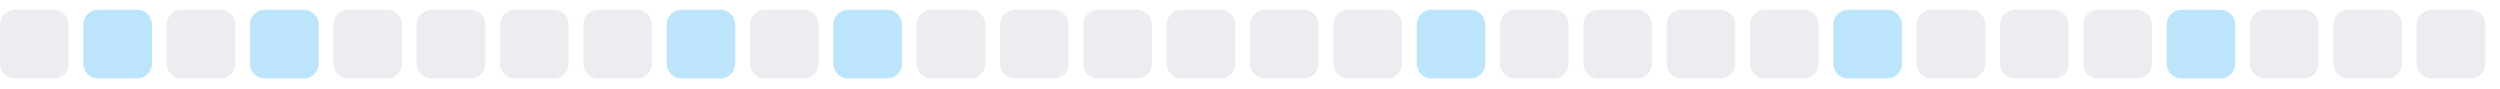
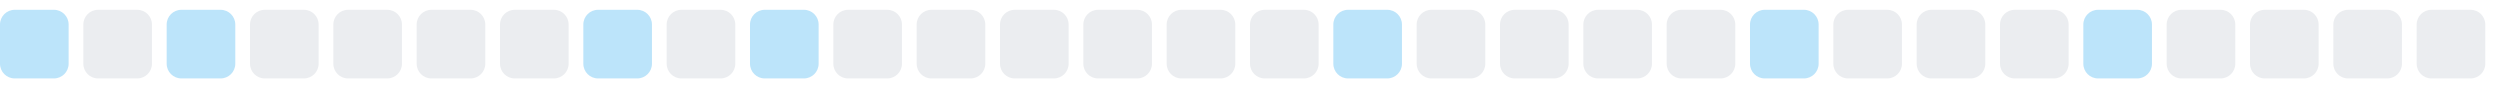
<svg xmlns="http://www.w3.org/2000/svg" width="255" height="9">
  <style>
        .level0 { fill: #ebedf0; }
        .level1 { fill: #bce4fa; }
        .level2 { fill: #75c7f7; }
        .level3 { fill: #30a9f2; }
        .level4 { fill: #008ee6; }
        @media (prefers-color-scheme: dark) {
          .level0 { fill: #161b22; }
          .level1 { fill: #0b3b5c; }
          .level2 { fill: #0a6299; }
          .level3 { fill: #008ee6; }
          .level4 { fill: #5bc4ff; }
        }
      </style>
-   <rect x="0.0" y="1" width="7" height="7" rx="1.5" ry="1.5" class="level0" />
-   <rect x="8.5" y="1" width="7" height="7" rx="1.5" ry="1.5" class="level1" />
-   <rect x="17.0" y="1" width="7" height="7" rx="1.5" ry="1.5" class="level0" />
-   <rect x="25.5" y="1" width="7" height="7" rx="1.5" ry="1.5" class="level1" />
+   <rect x="0.0" y="1" width="7" height="7" rx="1.5" ry="1.5" class="level1" />
+   <rect x="8.5" y="1" width="7" height="7" rx="1.5" ry="1.5" class="level0" />
+   <rect x="17.0" y="1" width="7" height="7" rx="1.5" ry="1.5" class="level1" />
+   <rect x="25.5" y="1" width="7" height="7" rx="1.5" ry="1.5" class="level0" />
  <rect x="34.0" y="1" width="7" height="7" rx="1.5" ry="1.5" class="level0" />
  <rect x="42.5" y="1" width="7" height="7" rx="1.5" ry="1.5" class="level0" />
  <rect x="51.0" y="1" width="7" height="7" rx="1.5" ry="1.5" class="level0" />
-   <rect x="59.5" y="1" width="7" height="7" rx="1.5" ry="1.5" class="level0" />
-   <rect x="68.0" y="1" width="7" height="7" rx="1.5" ry="1.5" class="level1" />
-   <rect x="76.5" y="1" width="7" height="7" rx="1.5" ry="1.5" class="level0" />
-   <rect x="85.0" y="1" width="7" height="7" rx="1.5" ry="1.5" class="level1" />
+   <rect x="59.5" y="1" width="7" height="7" rx="1.5" ry="1.5" class="level1" />
+   <rect x="68.0" y="1" width="7" height="7" rx="1.5" ry="1.5" class="level0" />
+   <rect x="76.5" y="1" width="7" height="7" rx="1.5" ry="1.5" class="level1" />
+   <rect x="85.0" y="1" width="7" height="7" rx="1.5" ry="1.5" class="level0" />
  <rect x="93.5" y="1" width="7" height="7" rx="1.5" ry="1.5" class="level0" />
  <rect x="102.0" y="1" width="7" height="7" rx="1.5" ry="1.5" class="level0" />
  <rect x="110.5" y="1" width="7" height="7" rx="1.5" ry="1.5" class="level0" />
  <rect x="119.0" y="1" width="7" height="7" rx="1.5" ry="1.5" class="level0" />
  <rect x="127.5" y="1" width="7" height="7" rx="1.5" ry="1.5" class="level0" />
-   <rect x="136.0" y="1" width="7" height="7" rx="1.5" ry="1.5" class="level0" />
-   <rect x="144.5" y="1" width="7" height="7" rx="1.5" ry="1.5" class="level1" />
+   <rect x="136.0" y="1" width="7" height="7" rx="1.5" ry="1.5" class="level1" />
+   <rect x="144.5" y="1" width="7" height="7" rx="1.5" ry="1.5" class="level0" />
  <rect x="153.0" y="1" width="7" height="7" rx="1.5" ry="1.5" class="level0" />
  <rect x="161.5" y="1" width="7" height="7" rx="1.5" ry="1.5" class="level0" />
  <rect x="170.0" y="1" width="7" height="7" rx="1.5" ry="1.5" class="level0" />
-   <rect x="178.5" y="1" width="7" height="7" rx="1.5" ry="1.5" class="level0" />
-   <rect x="187.0" y="1" width="7" height="7" rx="1.5" ry="1.5" class="level1" />
+   <rect x="178.5" y="1" width="7" height="7" rx="1.5" ry="1.5" class="level1" />
+   <rect x="187.0" y="1" width="7" height="7" rx="1.5" ry="1.5" class="level0" />
  <rect x="195.5" y="1" width="7" height="7" rx="1.5" ry="1.5" class="level0" />
  <rect x="204.0" y="1" width="7" height="7" rx="1.5" ry="1.5" class="level0" />
-   <rect x="212.5" y="1" width="7" height="7" rx="1.5" ry="1.5" class="level0" />
-   <rect x="221.0" y="1" width="7" height="7" rx="1.5" ry="1.5" class="level1" />
+   <rect x="212.5" y="1" width="7" height="7" rx="1.5" ry="1.5" class="level1" />
+   <rect x="221.0" y="1" width="7" height="7" rx="1.5" ry="1.5" class="level0" />
  <rect x="229.5" y="1" width="7" height="7" rx="1.5" ry="1.5" class="level0" />
  <rect x="238.0" y="1" width="7" height="7" rx="1.5" ry="1.5" class="level0" />
  <rect x="246.5" y="1" width="7" height="7" rx="1.5" ry="1.5" class="level0" />
</svg>
